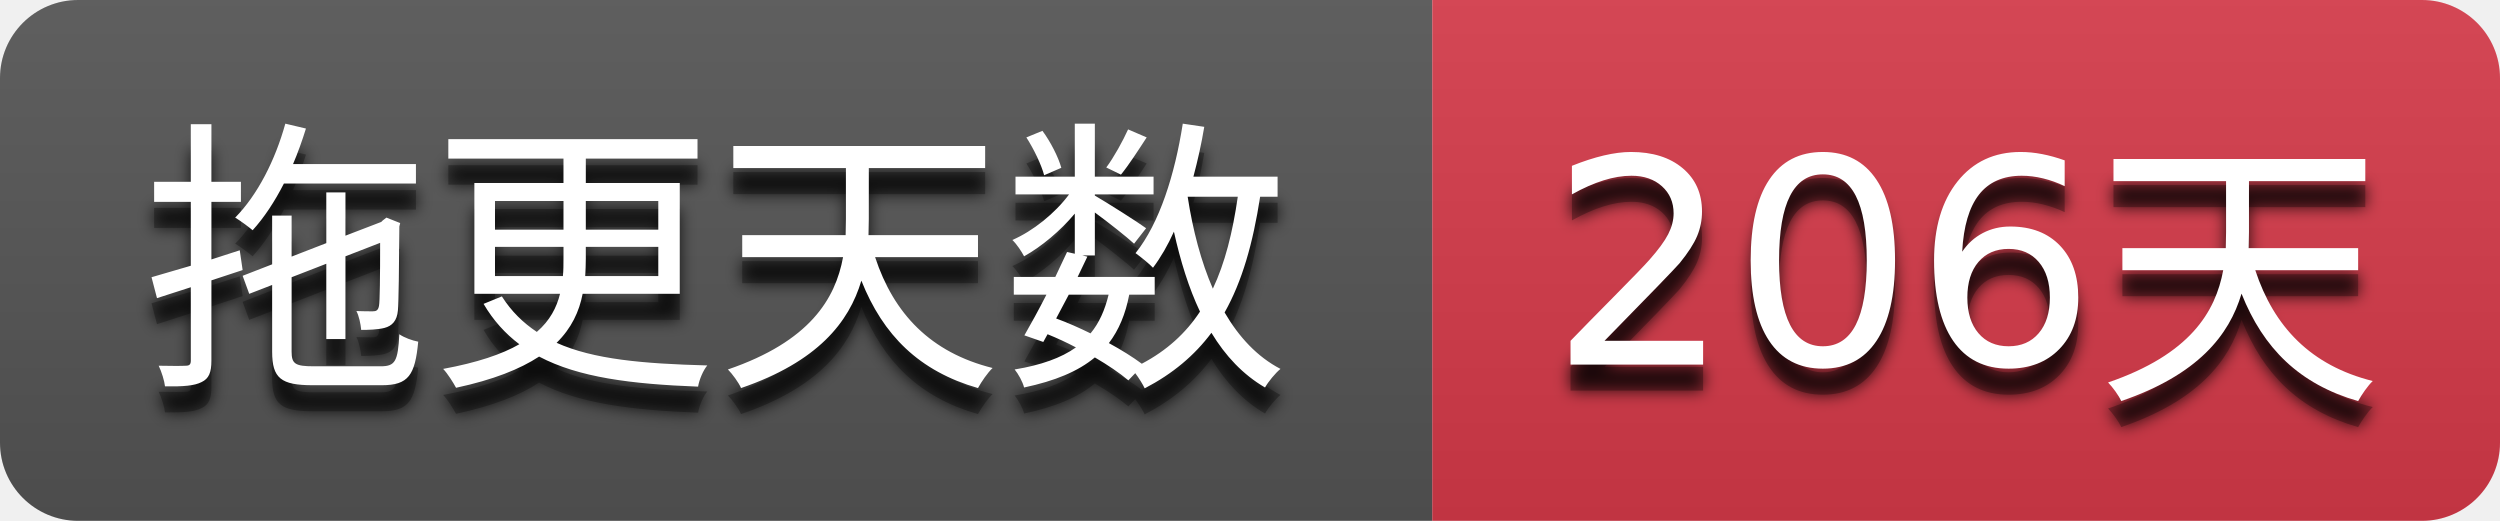
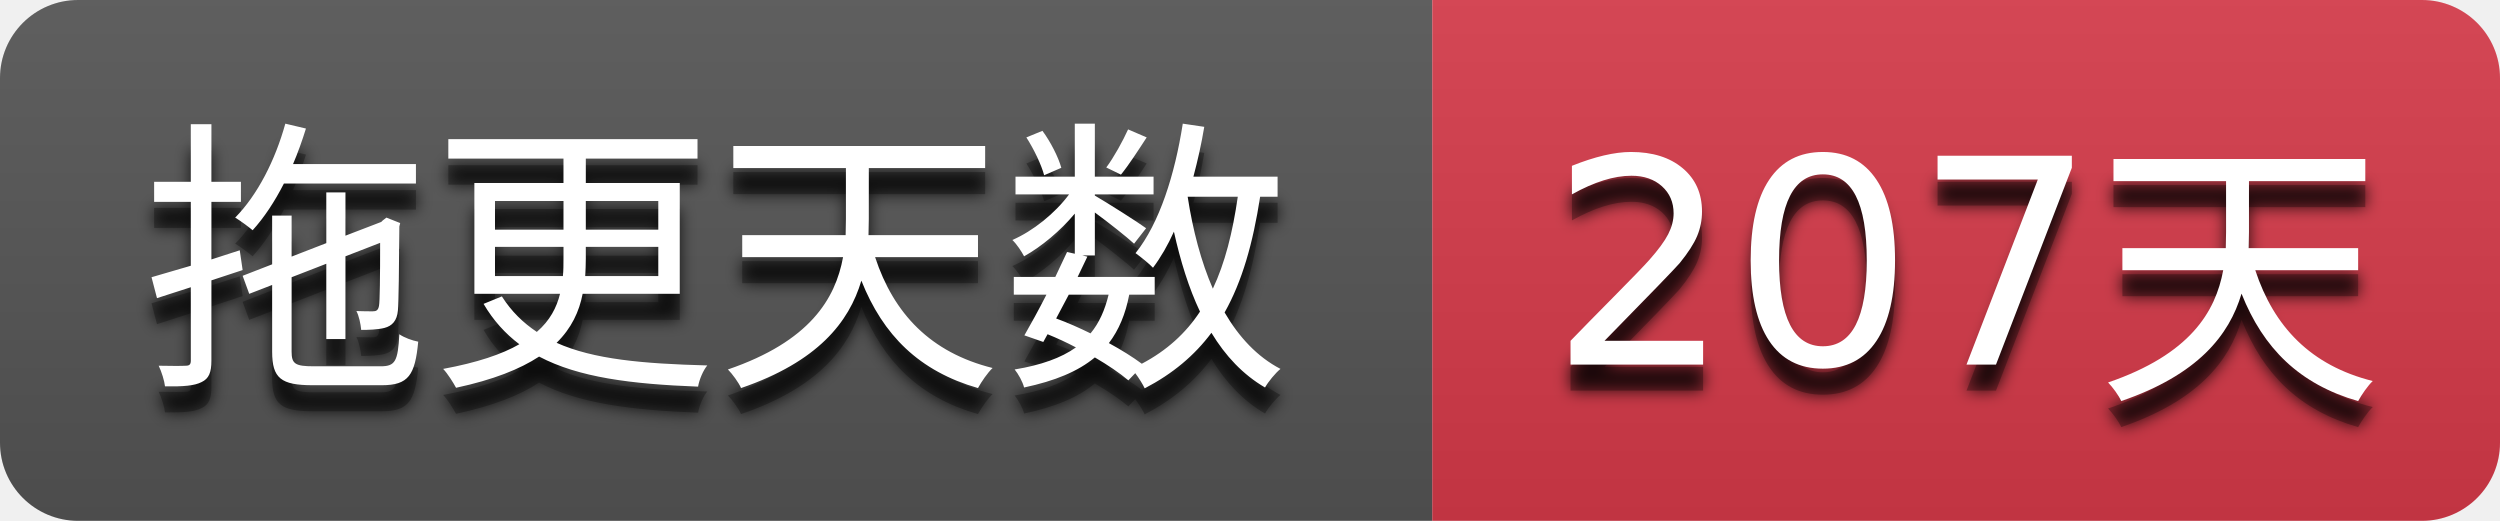
- <svg xmlns="http://www.w3.org/2000/svg" width="96" height="20" role="img" aria-label="拖更天数: 206天">
+ <svg xmlns="http://www.w3.org/2000/svg" width="96" height="20" role="img" aria-label="拖更天数: 207天">
  <filter id="blur">
    <feGaussianBlur stdDeviation="3" />
  </filter>
  <linearGradient id="s" x2="0" y2="100%">
    <stop offset="0" stop-color="#bbb" stop-opacity=".1" />
    <stop offset="1" stop-opacity=".1" />
  </linearGradient>
  <clipPath id="r">
    <rect width="96" height="20" rx="3" />
  </clipPath>
  <g clip-path="url(#r)">
    <rect width="55" height="20" fill="#555555" />
    <rect x="55" width="41" height="20" fill="#d73a4a" />
    <rect width="96" height="20" fill="url(#s)" />
  </g>
  <g fill="#ffffff" text-anchor="middle" font-family="Verdana,Geneva,DejaVu Sans,sans-serif" text-rendering="geometricPrecision" font-size="110">
    <g transform="scale(0.1)">
      <g aria-hidden="true" fill="#010101">
        <text x="275.0" y="150" fill-opacity=".8" filter="url(#blur)" textLength="450.0">拖更天数</text>
        <text x="275.0" y="150" fill-opacity=".3" textLength="450.0">拖更天数</text>
      </g>
      <text x="275.0" y="140" textLength="450.0">拖更天数</text>
    </g>
    <g transform="scale(0.1)">
      <g aria-hidden="true" fill="#010101">
-         <text x="755.0" y="150" fill-opacity=".8" filter="url(#blur)" textLength="310.0">206天</text>
-         <text x="755.0" y="150" fill-opacity=".3" textLength="310.0">206天</text>
+         <text x="755.0" y="150" fill-opacity=".8" filter="url(#blur)" textLength="310.0">207天</text>
+         <text x="755.0" y="150" fill-opacity=".3" textLength="310.0">207天</text>
      </g>
-       <text x="755.0" y="140" textLength="310.0">206天</text>
+       <text x="755.0" y="140" textLength="310.0">207天</text>
    </g>
  </g>
</svg>
